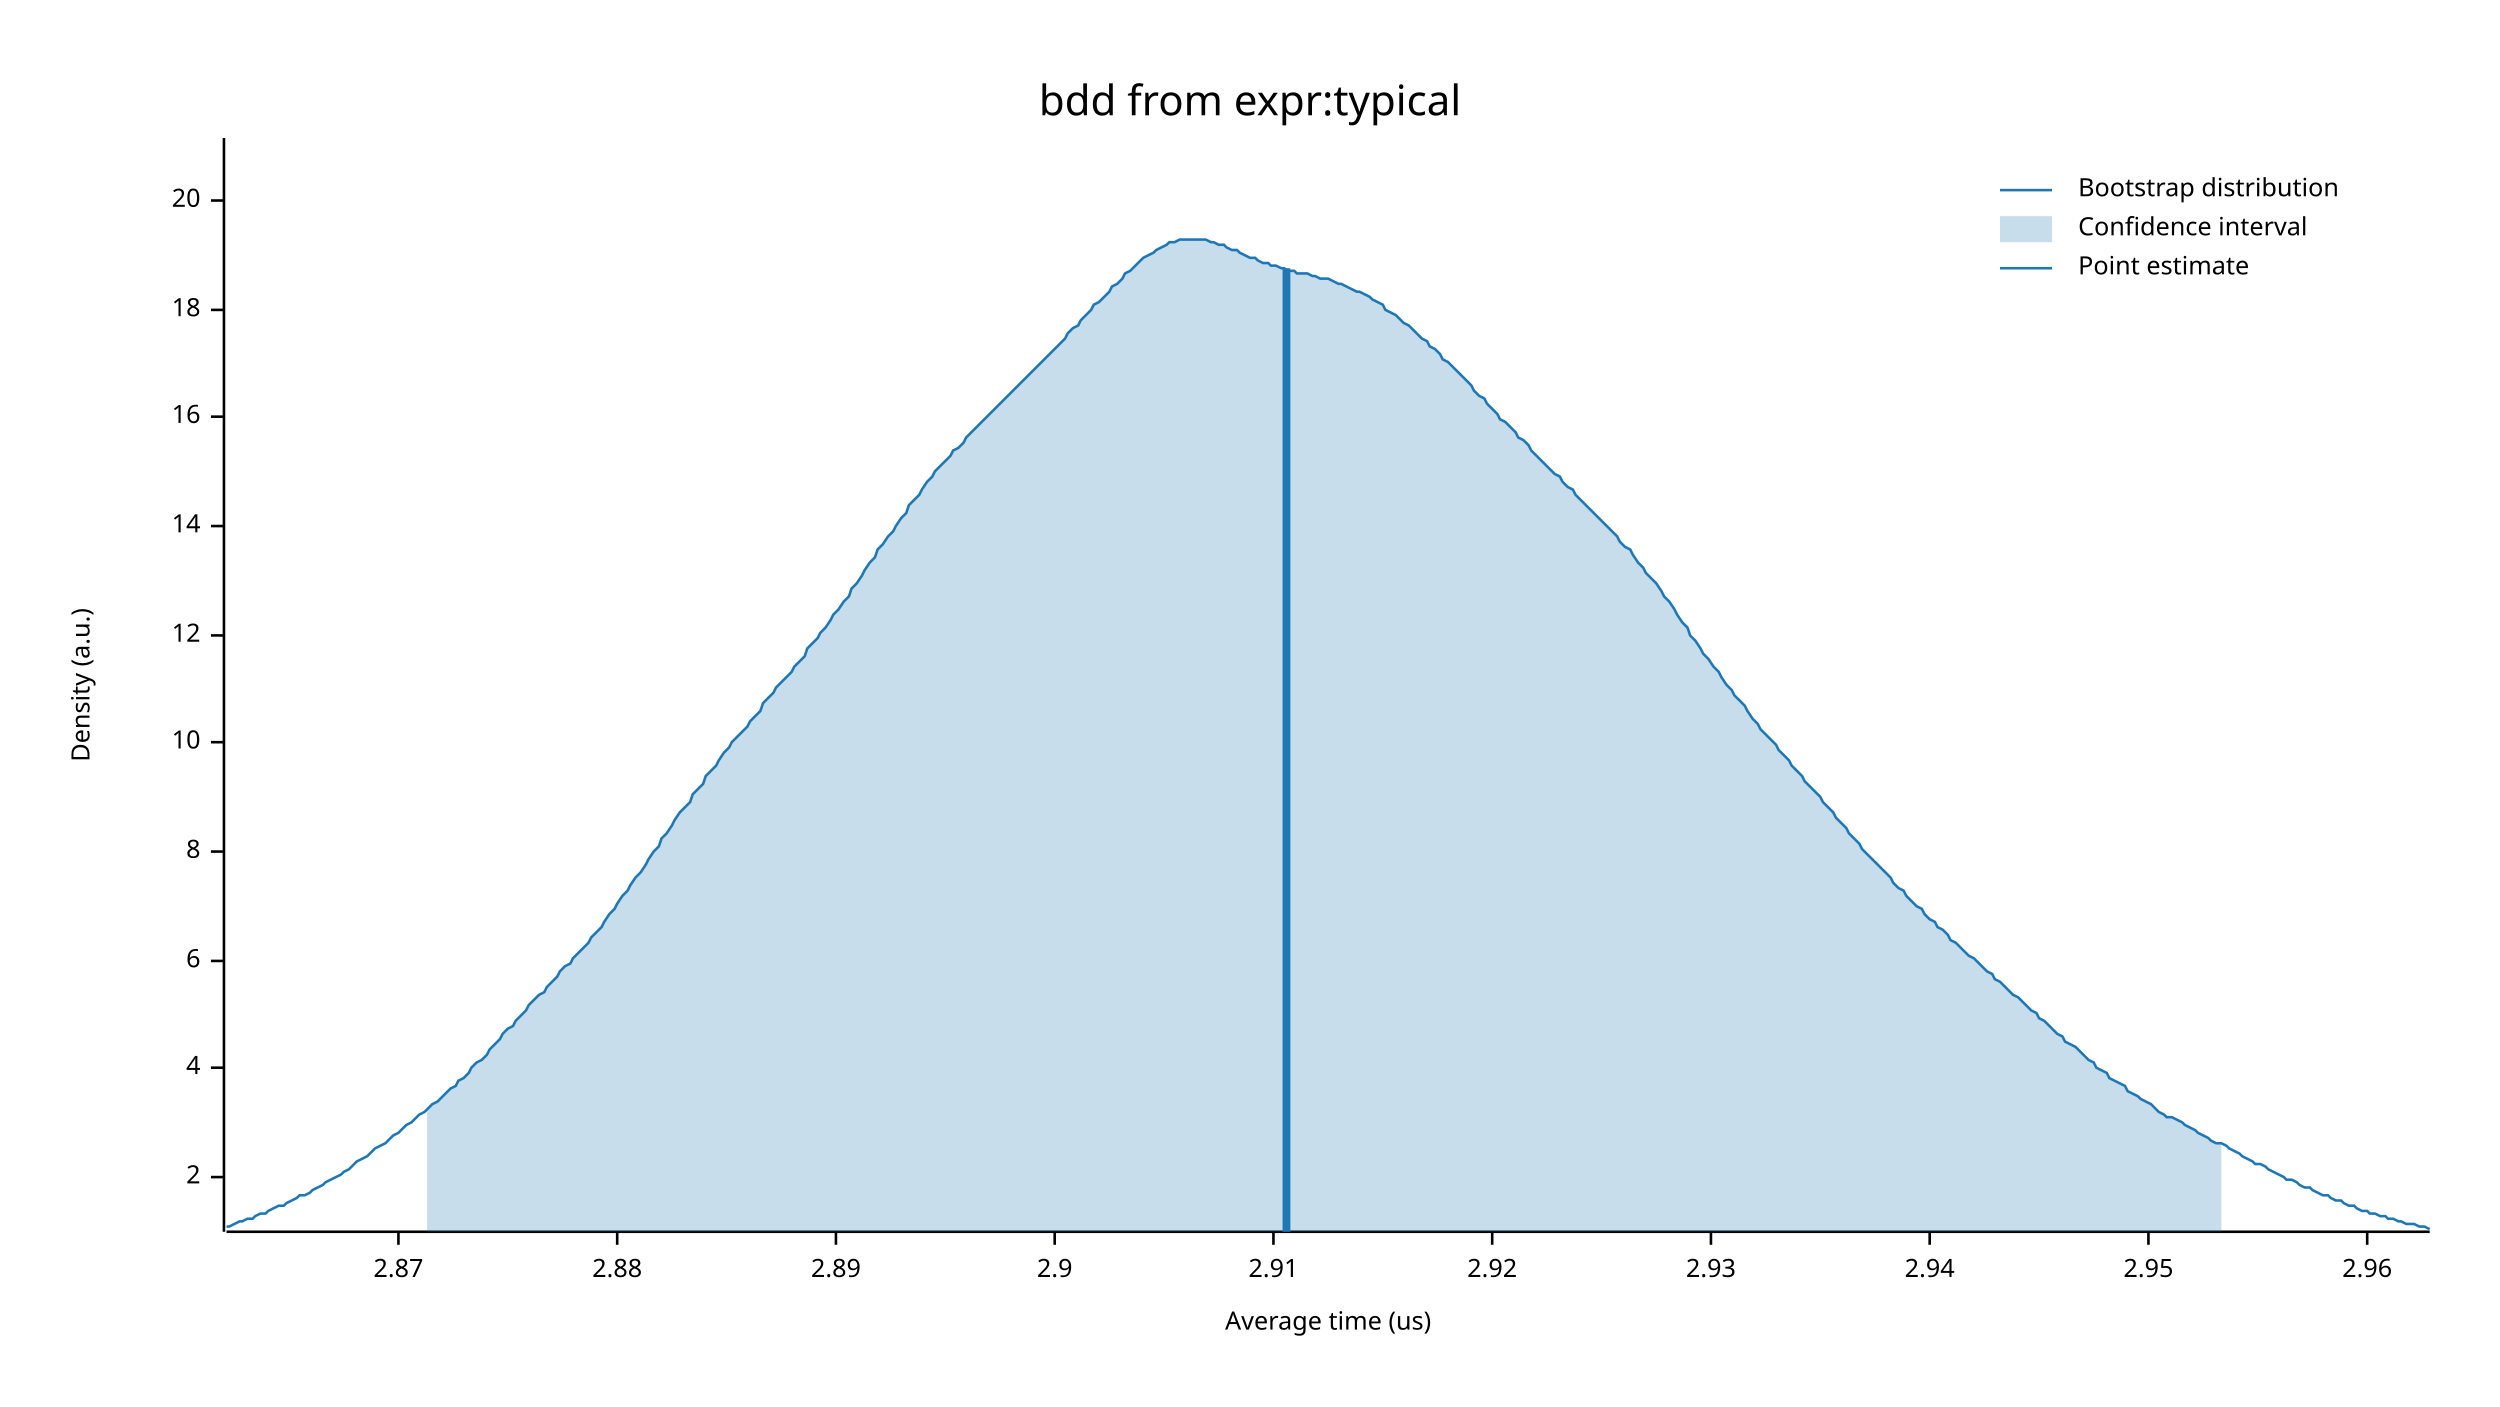
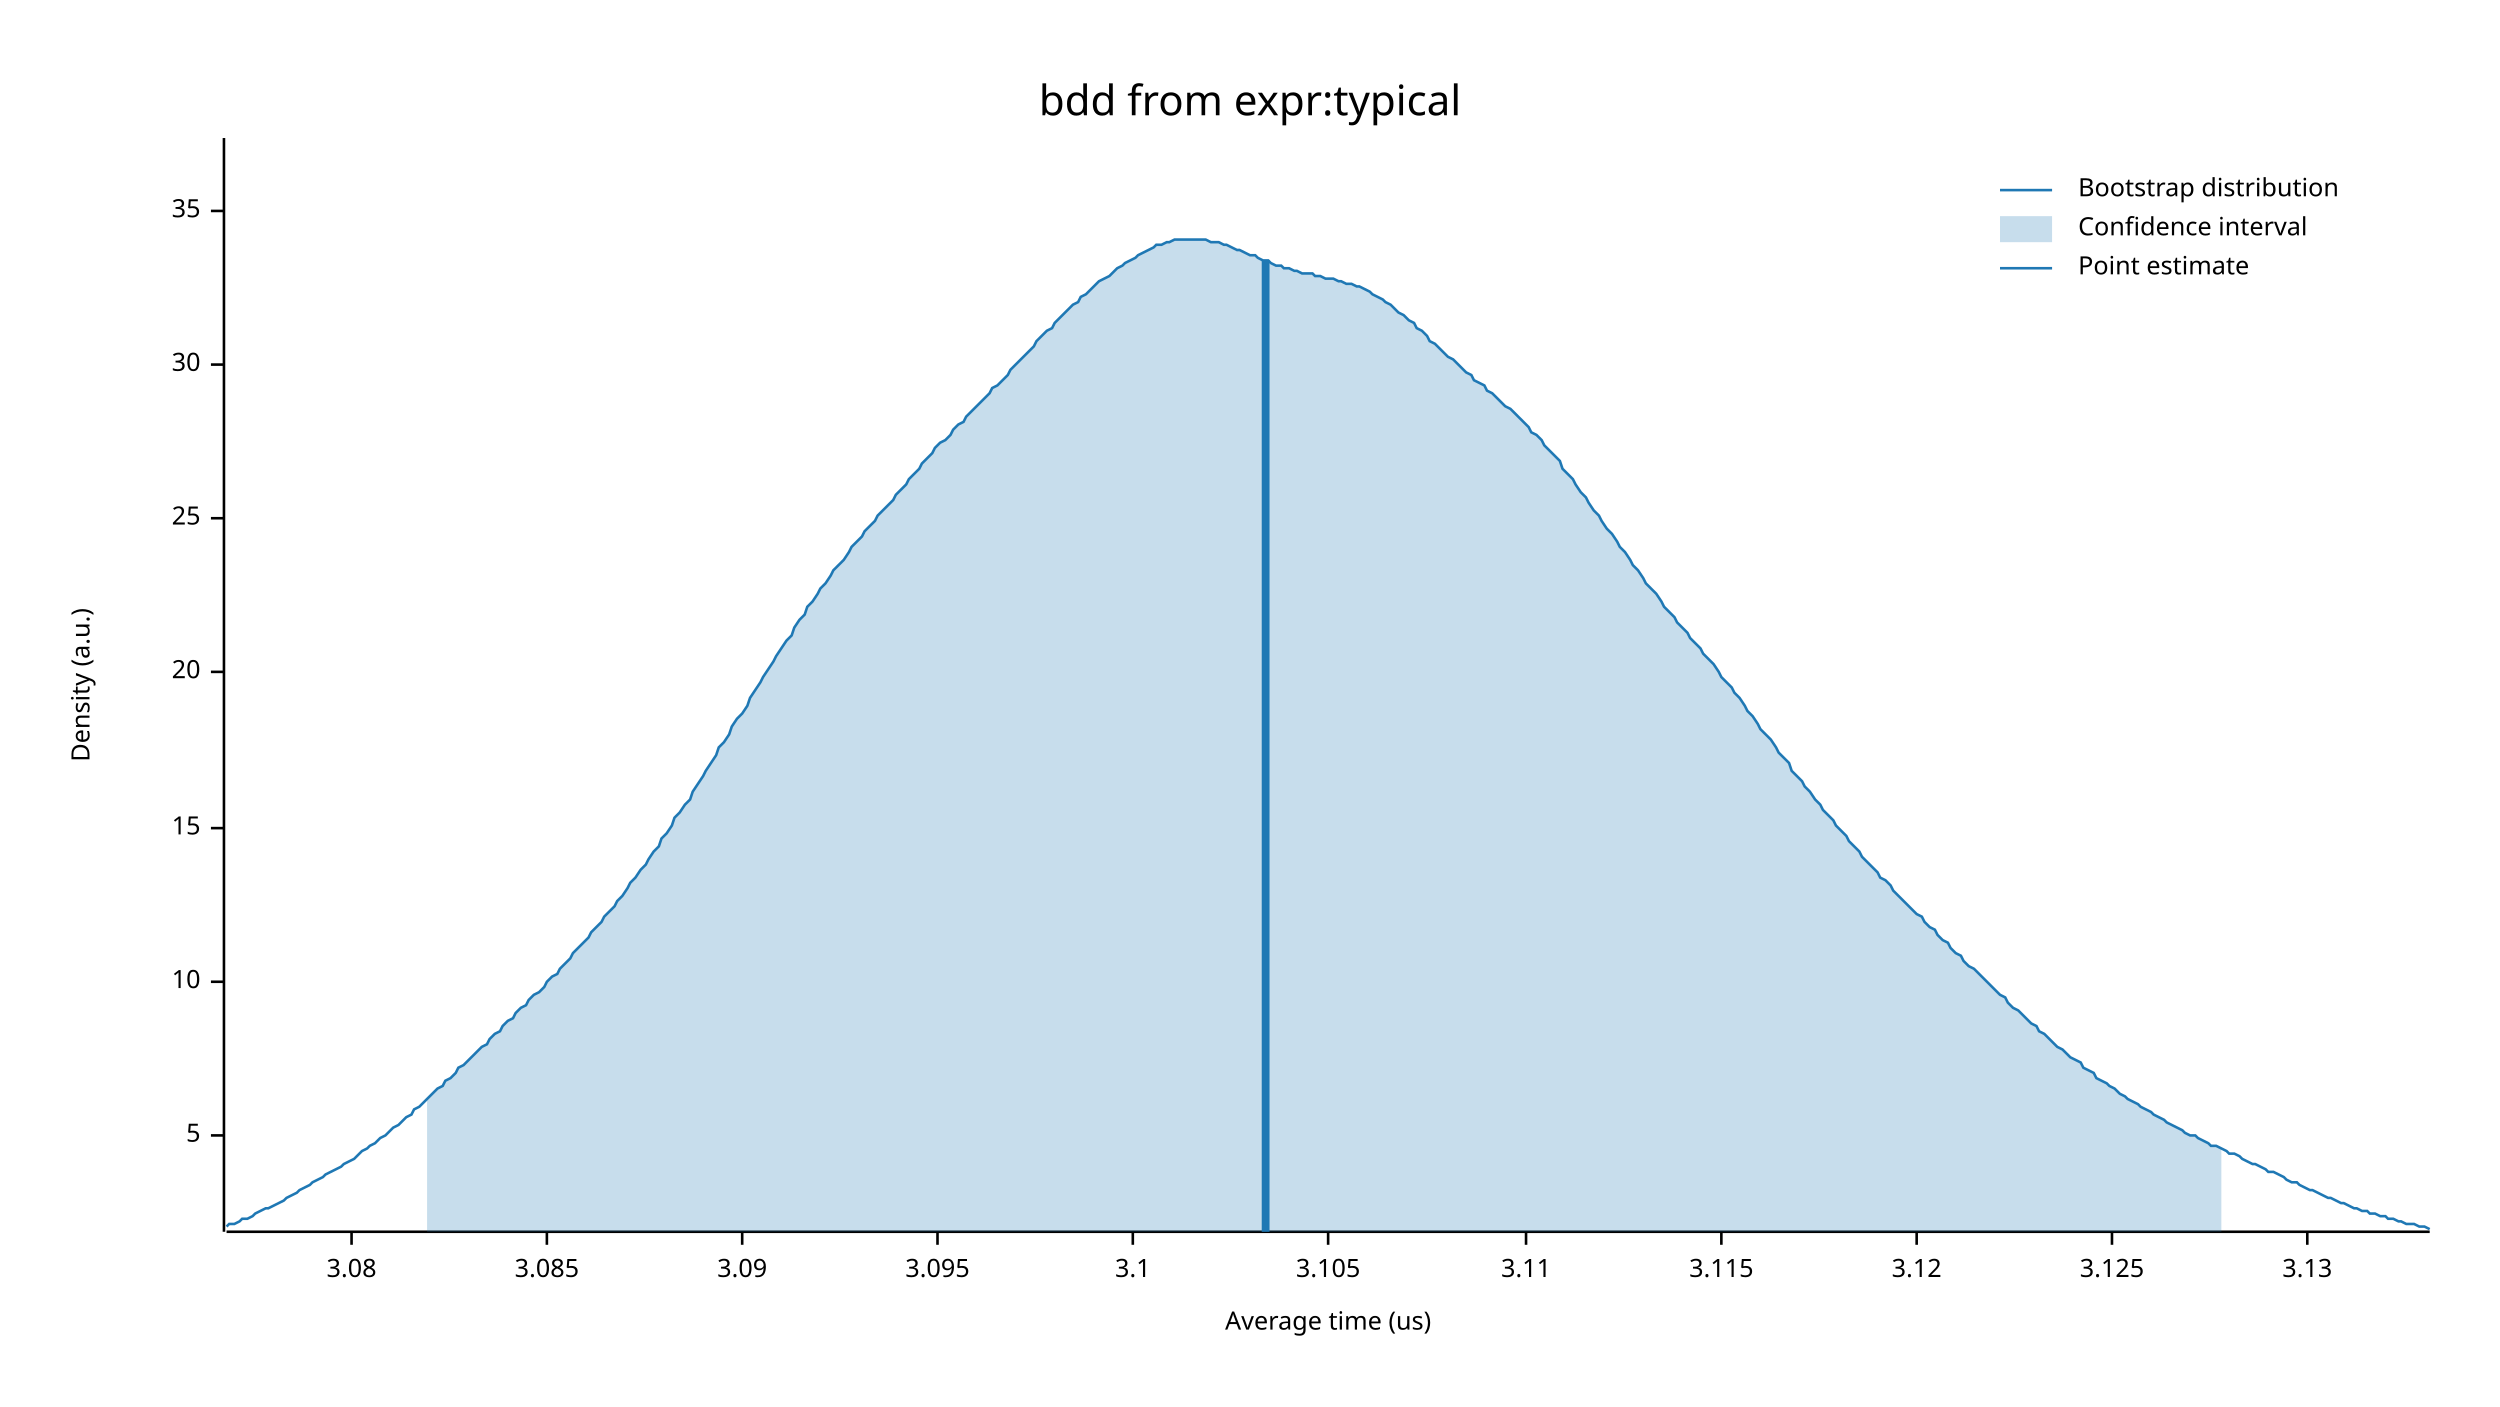
<svg xmlns="http://www.w3.org/2000/svg" width="960" height="540" viewBox="0 0 960 540">
  <text x="480" y="32" dy="0.76em" text-anchor="middle" font-family="sans-serif" font-size="16.129" opacity="1" fill="#000000">
bdd from expr:typical
</text>
  <text x="27" y="263" dy="0.76em" text-anchor="middle" font-family="sans-serif" font-size="9.677" opacity="1" fill="#000000" transform="rotate(270, 27, 263)">
Density (a.u.)
</text>
  <text x="510" y="513" dy="-0.5ex" text-anchor="middle" font-family="sans-serif" font-size="9.677" opacity="1" fill="#000000">
Average time (us)
</text>
  <polyline fill="none" opacity="1" stroke="#000000" stroke-width="1" points="86,53 86,473 " />
-   <text x="77" y="452" dy="0.5ex" text-anchor="end" font-family="sans-serif" font-size="9.677" opacity="1" fill="#000000">
- 2
+   <text x="77" y="436" dy="0.5ex" text-anchor="end" font-family="sans-serif" font-size="9.677" opacity="1" fill="#000000">
+ 5
</text>
-   <polyline fill="none" opacity="1" stroke="#000000" stroke-width="1" points="81,452 86,452 " />
-   <text x="77" y="410" dy="0.5ex" text-anchor="end" font-family="sans-serif" font-size="9.677" opacity="1" fill="#000000">
- 4
- </text>
-   <polyline fill="none" opacity="1" stroke="#000000" stroke-width="1" points="81,410 86,410 " />
-   <text x="77" y="369" dy="0.5ex" text-anchor="end" font-family="sans-serif" font-size="9.677" opacity="1" fill="#000000">
- 6
- </text>
-   <polyline fill="none" opacity="1" stroke="#000000" stroke-width="1" points="81,369 86,369 " />
-   <text x="77" y="327" dy="0.5ex" text-anchor="end" font-family="sans-serif" font-size="9.677" opacity="1" fill="#000000">
- 8
- </text>
-   <polyline fill="none" opacity="1" stroke="#000000" stroke-width="1" points="81,327 86,327 " />
-   <text x="77" y="285" dy="0.5ex" text-anchor="end" font-family="sans-serif" font-size="9.677" opacity="1" fill="#000000">
+   <polyline fill="none" opacity="1" stroke="#000000" stroke-width="1" points="81,436 86,436 " />
+   <text x="77" y="377" dy="0.5ex" text-anchor="end" font-family="sans-serif" font-size="9.677" opacity="1" fill="#000000">
10
</text>
-   <polyline fill="none" opacity="1" stroke="#000000" stroke-width="1" points="81,285 86,285 " />
-   <text x="77" y="244" dy="0.5ex" text-anchor="end" font-family="sans-serif" font-size="9.677" opacity="1" fill="#000000">
- 12
+   <polyline fill="none" opacity="1" stroke="#000000" stroke-width="1" points="81,377 86,377 " />
+   <text x="77" y="318" dy="0.5ex" text-anchor="end" font-family="sans-serif" font-size="9.677" opacity="1" fill="#000000">
+ 15
</text>
-   <polyline fill="none" opacity="1" stroke="#000000" stroke-width="1" points="81,244 86,244 " />
-   <text x="77" y="202" dy="0.5ex" text-anchor="end" font-family="sans-serif" font-size="9.677" opacity="1" fill="#000000">
- 14
- </text>
-   <polyline fill="none" opacity="1" stroke="#000000" stroke-width="1" points="81,202 86,202 " />
-   <text x="77" y="160" dy="0.5ex" text-anchor="end" font-family="sans-serif" font-size="9.677" opacity="1" fill="#000000">
- 16
- </text>
-   <polyline fill="none" opacity="1" stroke="#000000" stroke-width="1" points="81,160 86,160 " />
-   <text x="77" y="119" dy="0.5ex" text-anchor="end" font-family="sans-serif" font-size="9.677" opacity="1" fill="#000000">
- 18
- </text>
-   <polyline fill="none" opacity="1" stroke="#000000" stroke-width="1" points="81,119 86,119 " />
-   <text x="77" y="77" dy="0.5ex" text-anchor="end" font-family="sans-serif" font-size="9.677" opacity="1" fill="#000000">
+   <polyline fill="none" opacity="1" stroke="#000000" stroke-width="1" points="81,318 86,318 " />
+   <text x="77" y="258" dy="0.5ex" text-anchor="end" font-family="sans-serif" font-size="9.677" opacity="1" fill="#000000">
20
</text>
-   <polyline fill="none" opacity="1" stroke="#000000" stroke-width="1" points="81,77 86,77 " />
+   <polyline fill="none" opacity="1" stroke="#000000" stroke-width="1" points="81,258 86,258 " />
+   <text x="77" y="199" dy="0.5ex" text-anchor="end" font-family="sans-serif" font-size="9.677" opacity="1" fill="#000000">
+ 25
+ </text>
+   <polyline fill="none" opacity="1" stroke="#000000" stroke-width="1" points="81,199 86,199 " />
+   <text x="77" y="140" dy="0.5ex" text-anchor="end" font-family="sans-serif" font-size="9.677" opacity="1" fill="#000000">
+ 30
+ </text>
+   <polyline fill="none" opacity="1" stroke="#000000" stroke-width="1" points="81,140 86,140 " />
+   <text x="77" y="81" dy="0.5ex" text-anchor="end" font-family="sans-serif" font-size="9.677" opacity="1" fill="#000000">
+ 35
+ </text>
+   <polyline fill="none" opacity="1" stroke="#000000" stroke-width="1" points="81,81 86,81 " />
  <polyline fill="none" opacity="1" stroke="#000000" stroke-width="1" points="87,473 933,473 " />
-   <text x="153" y="483" dy="0.76em" text-anchor="middle" font-family="sans-serif" font-size="9.677" opacity="1" fill="#000000">
- 2.87
+   <text x="135" y="483" dy="0.76em" text-anchor="middle" font-family="sans-serif" font-size="9.677" opacity="1" fill="#000000">
+ 3.08
</text>
-   <polyline fill="none" opacity="1" stroke="#000000" stroke-width="1" points="153,473 153,478 " />
-   <text x="237" y="483" dy="0.76em" text-anchor="middle" font-family="sans-serif" font-size="9.677" opacity="1" fill="#000000">
- 2.88
+   <polyline fill="none" opacity="1" stroke="#000000" stroke-width="1" points="135,473 135,478 " />
+   <text x="210" y="483" dy="0.76em" text-anchor="middle" font-family="sans-serif" font-size="9.677" opacity="1" fill="#000000">
+ 3.085
</text>
-   <polyline fill="none" opacity="1" stroke="#000000" stroke-width="1" points="237,473 237,478 " />
-   <text x="321" y="483" dy="0.76em" text-anchor="middle" font-family="sans-serif" font-size="9.677" opacity="1" fill="#000000">
- 2.89
+   <polyline fill="none" opacity="1" stroke="#000000" stroke-width="1" points="210,473 210,478 " />
+   <text x="285" y="483" dy="0.76em" text-anchor="middle" font-family="sans-serif" font-size="9.677" opacity="1" fill="#000000">
+ 3.09
</text>
-   <polyline fill="none" opacity="1" stroke="#000000" stroke-width="1" points="321,473 321,478 " />
-   <text x="405" y="483" dy="0.76em" text-anchor="middle" font-family="sans-serif" font-size="9.677" opacity="1" fill="#000000">
- 2.9
+   <polyline fill="none" opacity="1" stroke="#000000" stroke-width="1" points="285,473 285,478 " />
+   <text x="360" y="483" dy="0.76em" text-anchor="middle" font-family="sans-serif" font-size="9.677" opacity="1" fill="#000000">
+ 3.095
</text>
-   <polyline fill="none" opacity="1" stroke="#000000" stroke-width="1" points="405,473 405,478 " />
-   <text x="489" y="483" dy="0.76em" text-anchor="middle" font-family="sans-serif" font-size="9.677" opacity="1" fill="#000000">
- 2.91
+   <polyline fill="none" opacity="1" stroke="#000000" stroke-width="1" points="360,473 360,478 " />
+   <text x="435" y="483" dy="0.76em" text-anchor="middle" font-family="sans-serif" font-size="9.677" opacity="1" fill="#000000">
+ 3.1
</text>
-   <polyline fill="none" opacity="1" stroke="#000000" stroke-width="1" points="489,473 489,478 " />
-   <text x="573" y="483" dy="0.76em" text-anchor="middle" font-family="sans-serif" font-size="9.677" opacity="1" fill="#000000">
- 2.92
+   <polyline fill="none" opacity="1" stroke="#000000" stroke-width="1" points="435,473 435,478 " />
+   <text x="510" y="483" dy="0.76em" text-anchor="middle" font-family="sans-serif" font-size="9.677" opacity="1" fill="#000000">
+ 3.105
</text>
-   <polyline fill="none" opacity="1" stroke="#000000" stroke-width="1" points="573,473 573,478 " />
-   <text x="657" y="483" dy="0.76em" text-anchor="middle" font-family="sans-serif" font-size="9.677" opacity="1" fill="#000000">
- 2.93
+   <polyline fill="none" opacity="1" stroke="#000000" stroke-width="1" points="510,473 510,478 " />
+   <text x="586" y="483" dy="0.76em" text-anchor="middle" font-family="sans-serif" font-size="9.677" opacity="1" fill="#000000">
+ 3.11
</text>
-   <polyline fill="none" opacity="1" stroke="#000000" stroke-width="1" points="657,473 657,478 " />
-   <text x="741" y="483" dy="0.76em" text-anchor="middle" font-family="sans-serif" font-size="9.677" opacity="1" fill="#000000">
- 2.94
+   <polyline fill="none" opacity="1" stroke="#000000" stroke-width="1" points="586,473 586,478 " />
+   <text x="661" y="483" dy="0.76em" text-anchor="middle" font-family="sans-serif" font-size="9.677" opacity="1" fill="#000000">
+ 3.115
</text>
-   <polyline fill="none" opacity="1" stroke="#000000" stroke-width="1" points="741,473 741,478 " />
-   <text x="825" y="483" dy="0.76em" text-anchor="middle" font-family="sans-serif" font-size="9.677" opacity="1" fill="#000000">
- 2.95
+   <polyline fill="none" opacity="1" stroke="#000000" stroke-width="1" points="661,473 661,478 " />
+   <text x="736" y="483" dy="0.76em" text-anchor="middle" font-family="sans-serif" font-size="9.677" opacity="1" fill="#000000">
+ 3.12
</text>
-   <polyline fill="none" opacity="1" stroke="#000000" stroke-width="1" points="825,473 825,478 " />
-   <text x="909" y="483" dy="0.76em" text-anchor="middle" font-family="sans-serif" font-size="9.677" opacity="1" fill="#000000">
- 2.96
+   <polyline fill="none" opacity="1" stroke="#000000" stroke-width="1" points="736,473 736,478 " />
+   <text x="811" y="483" dy="0.76em" text-anchor="middle" font-family="sans-serif" font-size="9.677" opacity="1" fill="#000000">
+ 3.125
</text>
-   <polyline fill="none" opacity="1" stroke="#000000" stroke-width="1" points="909,473 909,478 " />
-   <polyline fill="none" opacity="1" stroke="#1F78B4" stroke-width="1" points="87,471 88,471 90,470 92,469 93,469 95,468 97,468 98,467 100,466 102,466 103,465 105,464 107,463 109,463 110,462 112,461 114,460 115,459 117,459 119,458 120,457 122,456 124,455 125,454 127,453 129,452 131,451 132,450 134,449 136,447 137,446 139,445 141,444 142,443 144,441 146,440 148,439 149,438 151,436 153,435 154,434 156,432 158,431 159,430 161,428 163,427 164,426 166,424 168,423 170,421 171,420 173,418 175,417 176,415 178,414 180,412 181,410 183,408 185,407 187,405 188,403 190,401 192,399 193,397 195,395 197,394 198,392 200,390 202,388 203,386 205,384 207,382 209,381 210,379 212,377 214,375 215,373 217,371 219,370 220,368 222,366 224,364 226,362 227,360 229,358 231,356 232,354 234,351 236,349 237,347 239,344 241,342 242,340 244,337 246,335 248,332 249,330 251,327 253,325 254,322 256,320 258,317 259,315 261,312 263,310 265,308 266,305 268,303 270,301 271,298 273,296 275,294 276,292 278,289 280,287 281,285 283,283 285,281 287,279 288,277 290,275 292,273 293,270 295,268 297,266 298,264 300,262 302,260 304,258 305,256 307,254 309,252 310,249 312,247 314,245 315,243 317,241 319,238 320,236 322,234 324,231 326,229 327,226 329,224 331,221 332,219 334,216 336,214 337,211 339,209 341,206 343,204 344,202 346,199 348,197 349,194 351,192 353,190 354,188 356,185 358,183 359,181 361,179 363,177 365,175 366,173 368,172 370,170 371,168 373,166 375,164 376,163 378,161 380,159 381,158 383,156 385,154 387,152 388,151 390,149 392,147 393,146 395,144 397,142 398,141 400,139 402,137 404,135 405,134 407,132 409,130 410,128 412,126 414,125 415,123 417,121 419,119 420,117 422,116 424,114 426,112 427,110 429,109 431,107 432,105 434,104 436,102 437,101 439,99 441,98 443,97 444,96 446,95 448,94 449,93 451,93 453,92 454,92 456,92 458,92 459,92 461,92 463,92 465,93 466,93 468,94 470,94 471,95 473,96 475,96 476,97 478,98 480,99 482,99 483,100 485,101 487,101 488,102 490,102 492,103 493,103 495,104 497,104 498,105 500,105 502,105 504,106 505,106 507,107 509,107 510,107 512,108 514,109 515,109 517,110 519,111 521,112 522,112 524,113 526,114 527,115 529,116 531,117 532,119 534,120 536,121 537,122 539,124 541,125 543,127 544,128 546,130 548,131 549,133 551,134 553,136 554,138 556,139 558,141 560,143 561,144 563,146 565,148 566,150 568,152 570,153 571,155 573,157 575,159 576,161 578,162 580,164 582,166 583,168 585,169 587,171 588,173 590,175 592,177 593,178 595,180 597,182 599,183 600,185 602,187 604,188 605,190 607,192 609,194 610,195 612,197 614,199 615,200 617,202 619,204 621,206 622,208 624,210 626,211 627,213 629,216 631,218 632,220 634,222 636,224 638,227 639,229 641,231 643,234 644,236 646,239 648,241 649,244 651,246 653,249 654,251 656,253 658,256 660,258 661,260 663,263 665,265 666,267 668,269 670,271 671,273 673,276 675,278 676,280 678,282 680,284 682,286 683,288 685,290 687,292 688,294 690,296 692,298 693,300 695,302 697,304 699,306 700,308 702,310 704,312 705,314 707,316 709,318 710,320 712,322 714,324 715,326 717,328 719,330 721,332 722,333 724,335 726,337 727,339 729,341 731,342 732,344 734,346 736,348 738,349 739,351 741,353 743,354 744,356 746,357 748,359 749,361 751,362 753,364 754,365 756,367 758,368 760,370 761,371 763,373 765,374 766,376 768,377 770,379 771,380 773,382 775,383 777,385 778,386 780,388 782,389 783,391 785,392 787,394 788,395 790,397 792,398 793,400 795,401 797,402 799,404 800,405 802,407 804,408 805,410 807,411 809,412 810,414 812,415 814,416 816,417 817,419 819,420 821,421 822,422 824,423 826,424 827,425 829,427 831,428 832,429 834,429 836,430 838,431 839,432 841,433 843,434 844,435 846,436 848,437 849,438 851,439 853,439 855,440 856,441 858,442 860,443 861,444 863,445 865,446 866,447 868,447 870,448 871,449 873,450 875,451 877,452 878,453 880,453 882,454 883,455 885,456 887,456 888,457 890,458 892,459 894,459 895,460 897,461 899,461 900,462 902,463 904,463 905,464 907,465 909,465 910,466 912,466 914,467 916,467 917,468 919,468 921,469 922,469 924,470 926,470 927,470 929,471 931,471 933,472 " />
-   <polygon opacity="0.25" fill="#1F78B4" points="164,426 166,424 168,423 170,421 171,420 173,418 175,417 176,415 178,414 180,412 181,410 183,408 185,407 187,405 188,403 190,401 192,399 193,397 195,395 197,394 198,392 200,390 202,388 203,386 205,384 207,382 209,381 210,379 212,377 214,375 215,373 217,371 219,370 220,368 222,366 224,364 226,362 227,360 229,358 231,356 232,354 234,351 236,349 237,347 239,344 241,342 242,340 244,337 246,335 248,332 249,330 251,327 253,325 254,322 256,320 258,317 259,315 261,312 263,310 265,308 266,305 268,303 270,301 271,298 273,296 275,294 276,292 278,289 280,287 281,285 283,283 285,281 287,279 288,277 290,275 292,273 293,270 295,268 297,266 298,264 300,262 302,260 304,258 305,256 307,254 309,252 310,249 312,247 314,245 315,243 317,241 319,238 320,236 322,234 324,231 326,229 327,226 329,224 331,221 332,219 334,216 336,214 337,211 339,209 341,206 343,204 344,202 346,199 348,197 349,194 351,192 353,190 354,188 356,185 358,183 359,181 361,179 363,177 365,175 366,173 368,172 370,170 371,168 373,166 375,164 376,163 378,161 380,159 381,158 383,156 385,154 387,152 388,151 390,149 392,147 393,146 395,144 397,142 398,141 400,139 402,137 404,135 405,134 407,132 409,130 410,128 412,126 414,125 415,123 417,121 419,119 420,117 422,116 424,114 426,112 427,110 429,109 431,107 432,105 434,104 436,102 437,101 439,99 441,98 443,97 444,96 446,95 448,94 449,93 451,93 453,92 454,92 456,92 458,92 459,92 461,92 463,92 465,93 466,93 468,94 470,94 471,95 473,96 475,96 476,97 478,98 480,99 482,99 483,100 485,101 487,101 488,102 490,102 492,103 493,103 495,104 497,104 498,105 500,105 502,105 504,106 505,106 507,107 509,107 510,107 512,108 514,109 515,109 517,110 519,111 521,112 522,112 524,113 526,114 527,115 529,116 531,117 532,119 534,120 536,121 537,122 539,124 541,125 543,127 544,128 546,130 548,131 549,133 551,134 553,136 554,138 556,139 558,141 560,143 561,144 563,146 565,148 566,150 568,152 570,153 571,155 573,157 575,159 576,161 578,162 580,164 582,166 583,168 585,169 587,171 588,173 590,175 592,177 593,178 595,180 597,182 599,183 600,185 602,187 604,188 605,190 607,192 609,194 610,195 612,197 614,199 615,200 617,202 619,204 621,206 622,208 624,210 626,211 627,213 629,216 631,218 632,220 634,222 636,224 638,227 639,229 641,231 643,234 644,236 646,239 648,241 649,244 651,246 653,249 654,251 656,253 658,256 660,258 661,260 663,263 665,265 666,267 668,269 670,271 671,273 673,276 675,278 676,280 678,282 680,284 682,286 683,288 685,290 687,292 688,294 690,296 692,298 693,300 695,302 697,304 699,306 700,308 702,310 704,312 705,314 707,316 709,318 710,320 712,322 714,324 715,326 717,328 719,330 721,332 722,333 724,335 726,337 727,339 729,341 731,342 732,344 734,346 736,348 738,349 739,351 741,353 743,354 744,356 746,357 748,359 749,361 751,362 753,364 754,365 756,367 758,368 760,370 761,371 763,373 765,374 766,376 768,377 770,379 771,380 773,382 775,383 777,385 778,386 780,388 782,389 783,391 785,392 787,394 788,395 790,397 792,398 793,400 795,401 797,402 799,404 800,405 802,407 804,408 805,410 807,411 809,412 810,414 812,415 814,416 816,417 817,419 819,420 821,421 822,422 824,423 826,424 827,425 829,427 831,428 832,429 834,429 836,430 838,431 839,432 841,433 843,434 844,435 846,436 848,437 849,438 851,439 853,439 853,473 164,473 " />
-   <polyline fill="none" opacity="1" stroke="#1F78B4" stroke-width="3" points="494,473 494,103 " />
+   <polyline fill="none" opacity="1" stroke="#000000" stroke-width="1" points="811,473 811,478 " />
+   <text x="886" y="483" dy="0.76em" text-anchor="middle" font-family="sans-serif" font-size="9.677" opacity="1" fill="#000000">
+ 3.13
+ </text>
+   <polyline fill="none" opacity="1" stroke="#000000" stroke-width="1" points="886,473 886,478 " />
+   <polyline fill="none" opacity="1" stroke="#1F78B4" stroke-width="1" points="87,471 88,470 90,470 92,469 93,468 95,468 97,467 98,466 100,465 102,464 103,464 105,463 107,462 109,461 110,460 112,459 114,458 115,457 117,456 119,455 120,454 122,453 124,452 125,451 127,450 129,449 131,448 132,447 134,446 136,445 137,444 139,442 141,441 142,440 144,439 146,437 148,436 149,435 151,433 153,432 154,431 156,429 158,428 159,426 161,425 163,423 164,422 166,420 168,418 170,417 171,415 173,414 175,412 176,410 178,409 180,407 181,406 183,404 185,402 187,401 188,399 190,397 192,396 193,394 195,392 197,391 198,389 200,387 202,386 203,384 205,382 207,381 209,379 210,377 212,375 214,374 215,372 217,370 219,368 220,366 222,364 224,362 226,360 227,358 229,356 231,354 232,352 234,350 236,348 237,346 239,344 241,341 242,339 244,337 246,334 248,332 249,330 251,327 253,325 254,322 256,320 258,317 259,314 261,312 263,309 265,307 266,304 268,301 270,298 271,296 273,293 275,290 276,287 278,285 280,282 281,279 283,276 285,274 287,271 288,268 290,265 292,262 293,260 295,257 297,254 298,252 300,249 302,246 304,244 305,241 307,238 309,236 310,233 312,231 314,228 315,226 317,224 319,221 320,219 322,217 324,215 326,212 327,210 329,208 331,206 332,204 334,202 336,200 337,198 339,196 341,194 343,192 344,190 346,188 348,186 349,184 351,182 353,180 354,178 356,176 358,174 359,172 361,170 363,169 365,167 366,165 368,163 370,162 371,160 373,158 375,156 376,155 378,153 380,151 381,149 383,148 385,146 387,144 388,142 390,140 392,138 393,137 395,135 397,133 398,131 400,129 402,127 404,126 405,124 407,122 409,120 410,119 412,117 414,116 415,114 417,113 419,111 420,110 422,108 424,107 426,106 427,105 429,103 431,102 432,101 434,100 436,99 437,98 439,97 441,96 443,95 444,94 446,94 448,93 449,93 451,92 453,92 454,92 456,92 458,92 459,92 461,92 463,92 465,93 466,93 468,93 470,94 471,94 473,95 475,96 476,96 478,97 480,98 482,98 483,99 485,100 487,100 488,101 490,102 492,102 493,103 495,103 497,104 498,104 500,105 502,105 504,105 505,106 507,106 509,107 510,107 512,107 514,108 515,108 517,109 519,109 521,110 522,110 524,111 526,112 527,113 529,114 531,115 532,116 534,117 536,119 537,120 539,121 541,123 543,124 544,126 546,127 548,129 549,131 551,132 553,134 554,135 556,137 558,138 560,140 561,141 563,143 565,144 566,146 568,147 570,148 571,150 573,151 575,153 576,154 578,156 580,157 582,159 583,160 585,162 587,164 588,166 590,167 592,169 593,171 595,173 597,175 599,177 600,180 602,182 604,184 605,186 607,189 609,191 610,193 612,196 614,198 615,200 617,203 619,205 621,208 622,210 624,212 626,215 627,217 629,219 631,222 632,224 634,226 636,228 638,231 639,233 641,235 643,237 644,239 646,241 648,243 649,245 651,247 653,249 654,251 656,253 658,255 660,258 661,260 663,262 665,264 666,266 668,268 670,271 671,273 673,275 675,278 676,280 678,282 680,284 682,287 683,289 685,291 687,293 688,296 690,298 692,300 693,302 695,304 697,307 699,309 700,311 702,313 704,315 705,317 707,319 709,321 710,323 712,325 714,327 715,329 717,331 719,333 721,335 722,337 724,338 726,340 727,342 729,344 731,346 732,347 734,349 736,351 738,352 739,354 741,356 743,357 744,359 746,361 748,362 749,364 751,366 753,367 754,369 756,371 758,372 760,374 761,375 763,377 765,379 766,380 768,382 770,383 771,385 773,387 775,388 777,390 778,391 780,393 782,394 783,396 785,397 787,399 788,400 790,402 792,403 793,404 795,406 797,407 799,408 800,410 802,411 804,412 805,414 807,415 809,416 810,417 812,418 814,420 816,421 817,422 819,423 821,424 822,425 824,426 826,427 827,428 829,429 831,430 832,431 834,432 836,433 838,434 839,435 841,436 843,436 844,437 846,438 848,439 849,440 851,440 853,441 855,442 856,443 858,443 860,444 861,445 863,446 865,447 866,447 868,448 870,449 871,450 873,450 875,451 877,452 878,453 880,454 882,454 883,455 885,456 887,457 888,457 890,458 892,459 894,460 895,460 897,461 899,462 900,462 902,463 904,464 905,464 907,465 909,465 910,466 912,466 914,467 916,467 917,468 919,468 921,469 922,469 924,470 926,470 927,470 929,471 931,471 933,472 " />
+   <polygon opacity="0.25" fill="#1F78B4" points="164,422 166,420 168,418 170,417 171,415 173,414 175,412 176,410 178,409 180,407 181,406 183,404 185,402 187,401 188,399 190,397 192,396 193,394 195,392 197,391 198,389 200,387 202,386 203,384 205,382 207,381 209,379 210,377 212,375 214,374 215,372 217,370 219,368 220,366 222,364 224,362 226,360 227,358 229,356 231,354 232,352 234,350 236,348 237,346 239,344 241,341 242,339 244,337 246,334 248,332 249,330 251,327 253,325 254,322 256,320 258,317 259,314 261,312 263,309 265,307 266,304 268,301 270,298 271,296 273,293 275,290 276,287 278,285 280,282 281,279 283,276 285,274 287,271 288,268 290,265 292,262 293,260 295,257 297,254 298,252 300,249 302,246 304,244 305,241 307,238 309,236 310,233 312,231 314,228 315,226 317,224 319,221 320,219 322,217 324,215 326,212 327,210 329,208 331,206 332,204 334,202 336,200 337,198 339,196 341,194 343,192 344,190 346,188 348,186 349,184 351,182 353,180 354,178 356,176 358,174 359,172 361,170 363,169 365,167 366,165 368,163 370,162 371,160 373,158 375,156 376,155 378,153 380,151 381,149 383,148 385,146 387,144 388,142 390,140 392,138 393,137 395,135 397,133 398,131 400,129 402,127 404,126 405,124 407,122 409,120 410,119 412,117 414,116 415,114 417,113 419,111 420,110 422,108 424,107 426,106 427,105 429,103 431,102 432,101 434,100 436,99 437,98 439,97 441,96 443,95 444,94 446,94 448,93 449,93 451,92 453,92 454,92 456,92 458,92 459,92 461,92 463,92 465,93 466,93 468,93 470,94 471,94 473,95 475,96 476,96 478,97 480,98 482,98 483,99 485,100 487,100 488,101 490,102 492,102 493,103 495,103 497,104 498,104 500,105 502,105 504,105 505,106 507,106 509,107 510,107 512,107 514,108 515,108 517,109 519,109 521,110 522,110 524,111 526,112 527,113 529,114 531,115 532,116 534,117 536,119 537,120 539,121 541,123 543,124 544,126 546,127 548,129 549,131 551,132 553,134 554,135 556,137 558,138 560,140 561,141 563,143 565,144 566,146 568,147 570,148 571,150 573,151 575,153 576,154 578,156 580,157 582,159 583,160 585,162 587,164 588,166 590,167 592,169 593,171 595,173 597,175 599,177 600,180 602,182 604,184 605,186 607,189 609,191 610,193 612,196 614,198 615,200 617,203 619,205 621,208 622,210 624,212 626,215 627,217 629,219 631,222 632,224 634,226 636,228 638,231 639,233 641,235 643,237 644,239 646,241 648,243 649,245 651,247 653,249 654,251 656,253 658,255 660,258 661,260 663,262 665,264 666,266 668,268 670,271 671,273 673,275 675,278 676,280 678,282 680,284 682,287 683,289 685,291 687,293 688,296 690,298 692,300 693,302 695,304 697,307 699,309 700,311 702,313 704,315 705,317 707,319 709,321 710,323 712,325 714,327 715,329 717,331 719,333 721,335 722,337 724,338 726,340 727,342 729,344 731,346 732,347 734,349 736,351 738,352 739,354 741,356 743,357 744,359 746,361 748,362 749,364 751,366 753,367 754,369 756,371 758,372 760,374 761,375 763,377 765,379 766,380 768,382 770,383 771,385 773,387 775,388 777,390 778,391 780,393 782,394 783,396 785,397 787,399 788,400 790,402 792,403 793,404 795,406 797,407 799,408 800,410 802,411 804,412 805,414 807,415 809,416 810,417 812,418 814,420 816,421 817,422 819,423 821,424 822,425 824,426 826,427 827,428 829,429 831,430 832,431 834,432 836,433 838,434 839,435 841,436 843,436 844,437 846,438 848,439 849,440 851,440 853,441 853,473 164,473 " />
+   <polyline fill="none" opacity="1" stroke="#1F78B4" stroke-width="3" points="486,473 486,100 " />
  <text x="798" y="68" dy="0.76em" text-anchor="start" font-family="sans-serif" font-size="9.677" opacity="1" fill="#000000">
Bootstrap distribution
</text>
  <text x="798" y="83" dy="0.76em" text-anchor="start" font-family="sans-serif" font-size="9.677" opacity="1" fill="#000000">
Confidence interval
</text>
  <text x="798" y="98" dy="0.76em" text-anchor="start" font-family="sans-serif" font-size="9.677" opacity="1" fill="#000000">
Point estimate
</text>
  <polyline fill="none" opacity="1" stroke="#1F78B4" stroke-width="1" points="768,73 788,73 " />
  <rect x="768" y="83" width="20" height="10" opacity="0.25" fill="#1F78B4" stroke="none" />
  <polyline fill="none" opacity="1" stroke="#1F78B4" stroke-width="1" points="768,103 788,103 " />
</svg>
